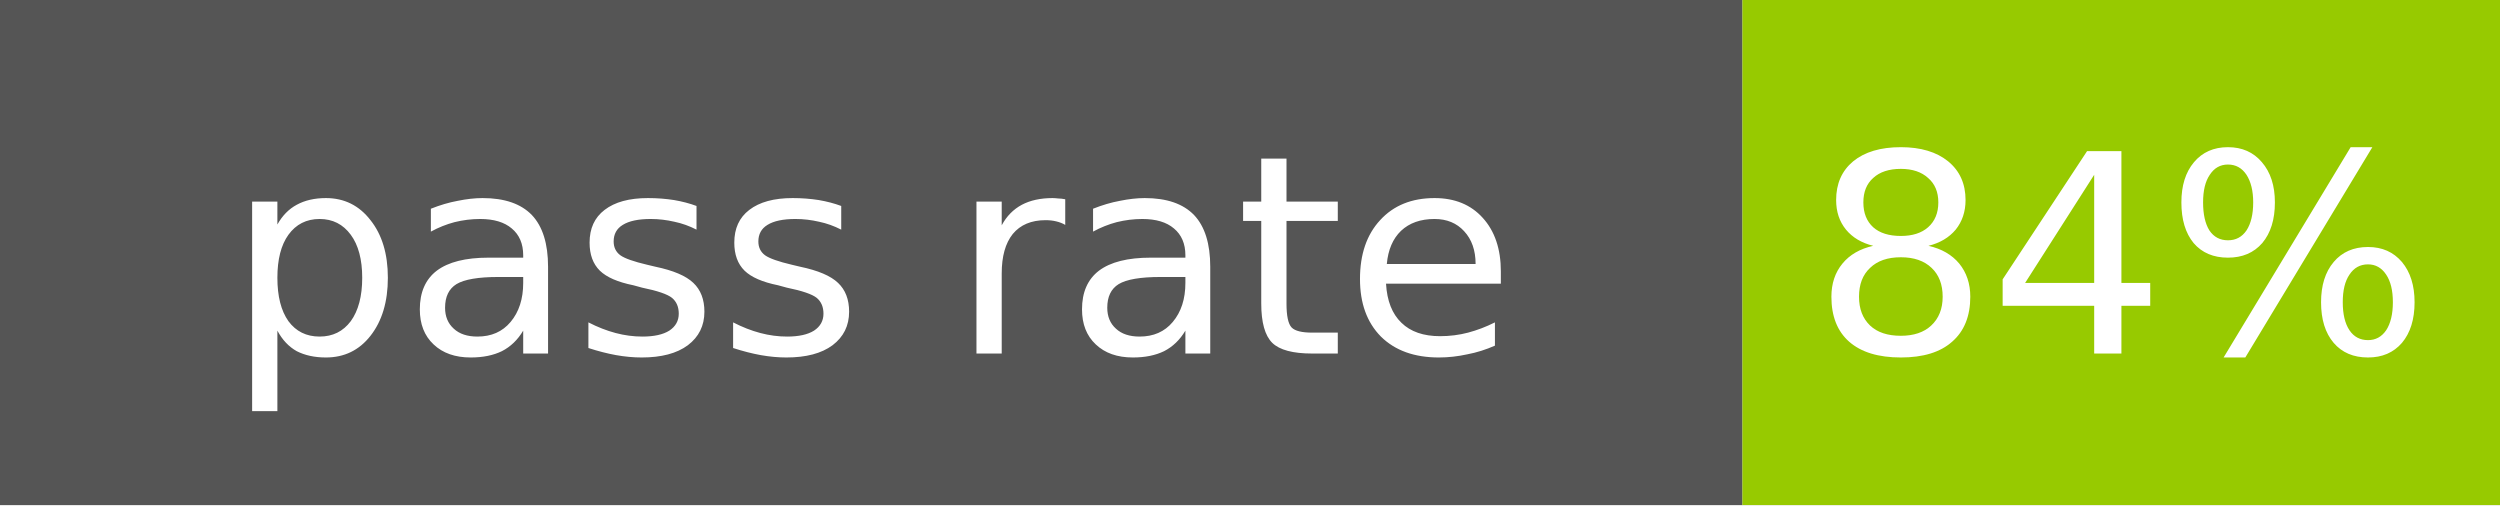
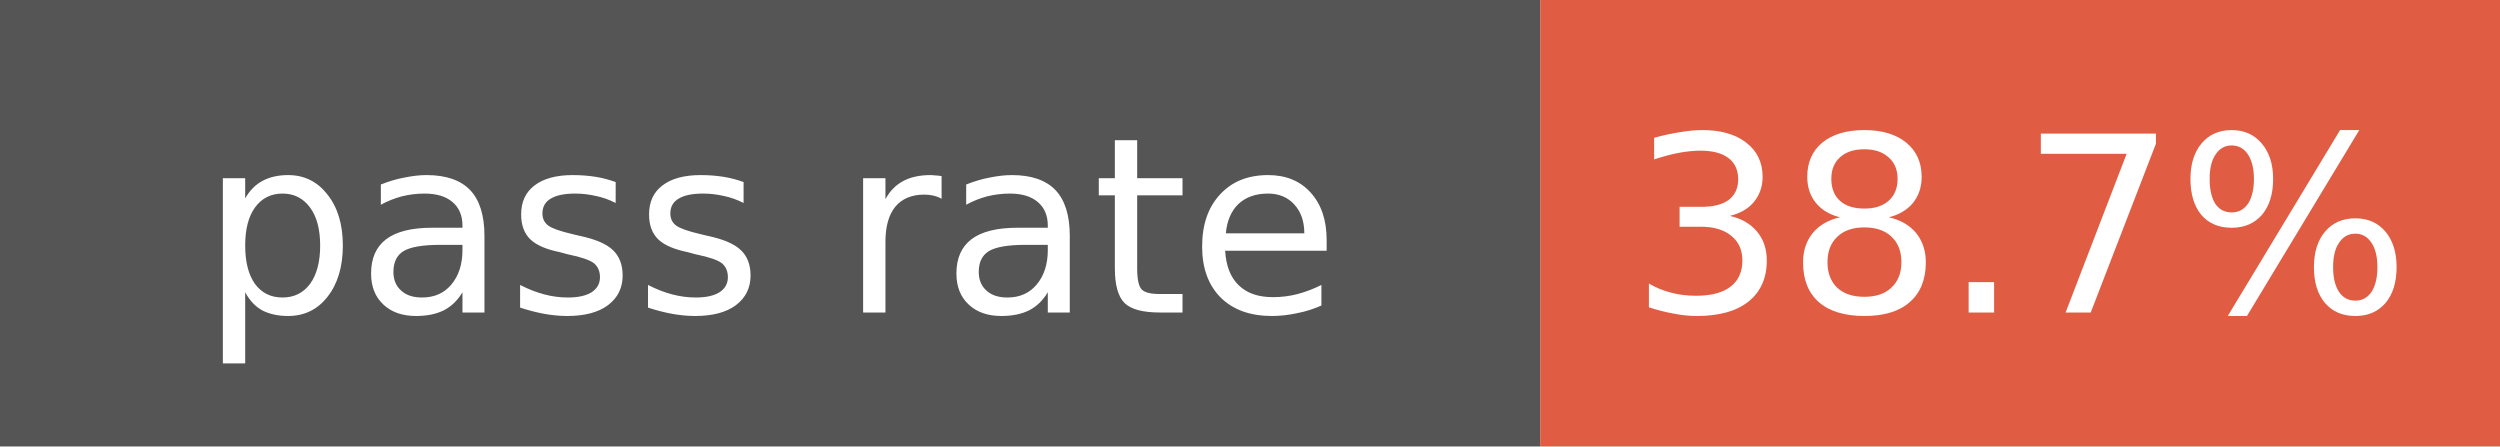
- <svg xmlns="http://www.w3.org/2000/svg" width="99" height="20" role="img" aria-label="pass rate: 84%">
+ <svg xmlns="http://www.w3.org/2000/svg" width="112" height="20" role="img" aria-label="pass rate: 38.7%">
  <rect width="69" height="20" fill="#555" />
-   <rect x="69" width="30" height="20" fill="#97ca00" />
+   <rect x="69" width="43" height="20" fill="#e05d44" />
  <g fill="#fff" text-anchor="middle" font-family="Verdana,Geneva,DejaVu Sans,sans-serif" font-size="11">
    <text x="34.5" y="14">pass rate</text>
-     <text x="84" y="14">84%</text>
+     <text x="90.5" y="14">38.7%</text>
  </g>
</svg>
